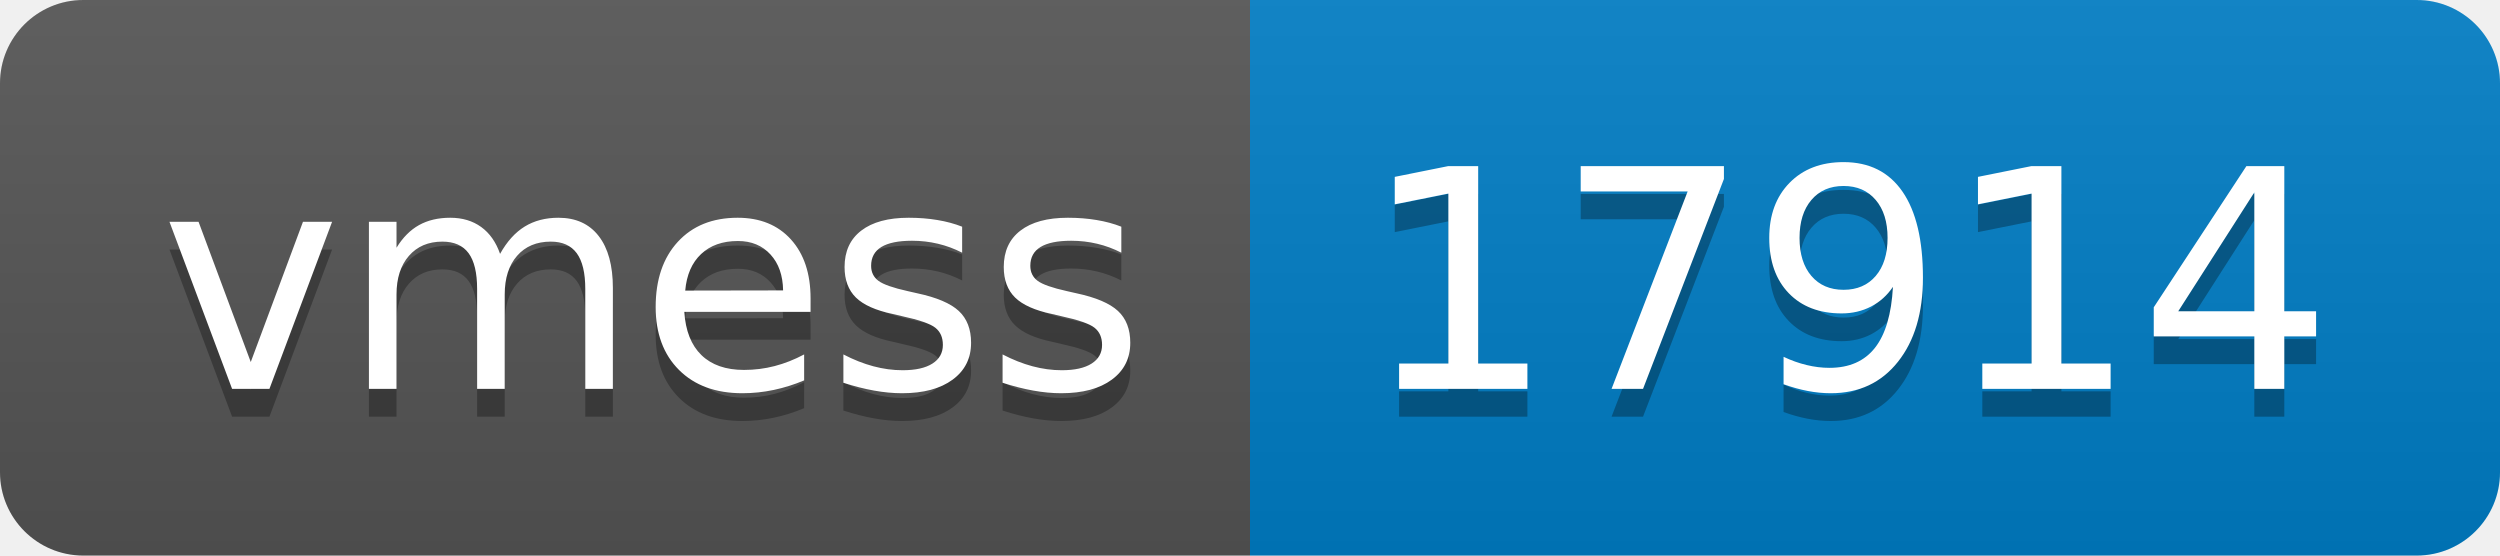
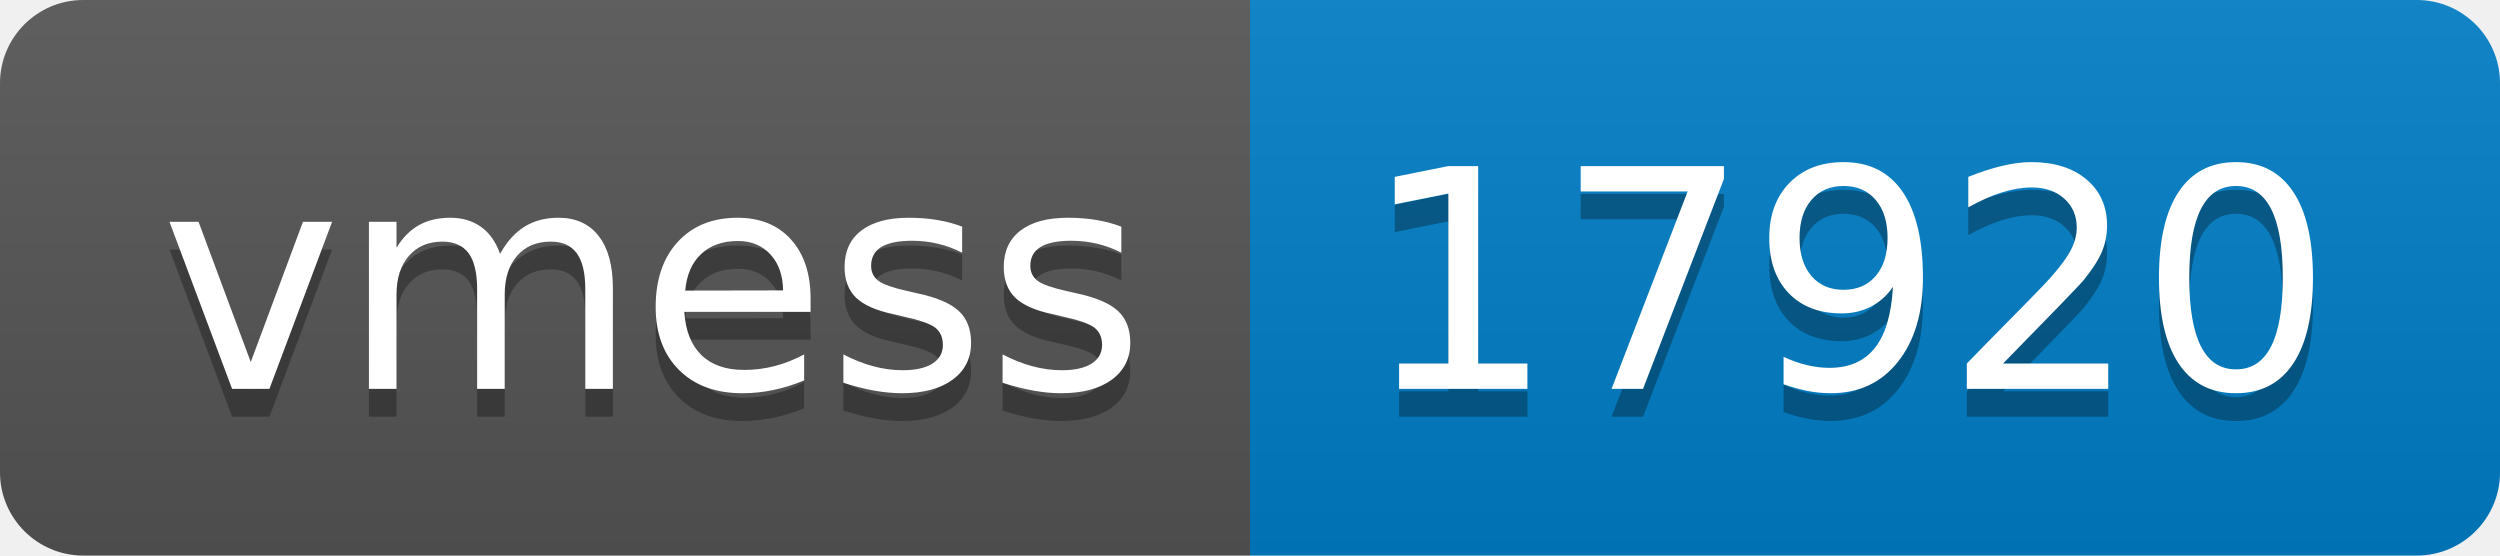
- <svg xmlns="http://www.w3.org/2000/svg" width="90" height="20" role="img" aria-label="vmess: 17914">
+ <svg xmlns="http://www.w3.org/2000/svg" width="90" height="20" role="img" aria-label="vmess: 17920">
  <linearGradient id="s" x2="0" y2="100%">
    <stop offset="0" stop-color="#bbb" stop-opacity=".1" />
    <stop offset="1" stop-opacity=".1" />
  </linearGradient>
  <clipPath id="r">
    <rect width="90" height="20" rx="3" fill="#fff" />
  </clipPath>
  <g clip-path="url(#r)">
    <rect width="45" height="20" fill="#555" />
    <rect x="45" width="45" height="20" fill="#007ec6" />
    <rect width="90" height="20" fill="url(#s)" />
  </g>
  <g fill="#fff" text-anchor="middle" font-family="Verdana,Geneva,DejaVu Sans,sans-serif" text-rendering="geometricPrecision" font-size="110">
    <text aria-hidden="true" x="235" y="150" fill="#010101" fill-opacity=".3" transform="scale(.1)" textLength="350">vmess</text>
    <text x="235" y="140" transform="scale(.1)" fill="#fff" textLength="350">vmess</text>
-     <text aria-hidden="true" x="665" y="150" fill="#010101" fill-opacity=".3" transform="scale(.1)" textLength="350">17914</text>
-     <text x="665" y="140" transform="scale(.1)" fill="#fff" textLength="350">17914</text>
+     <text aria-hidden="true" x="665" y="150" fill="#010101" fill-opacity=".3" transform="scale(.1)" textLength="350">17920</text>
+     <text x="665" y="140" transform="scale(.1)" fill="#fff" textLength="350">17920</text>
  </g>
</svg>
